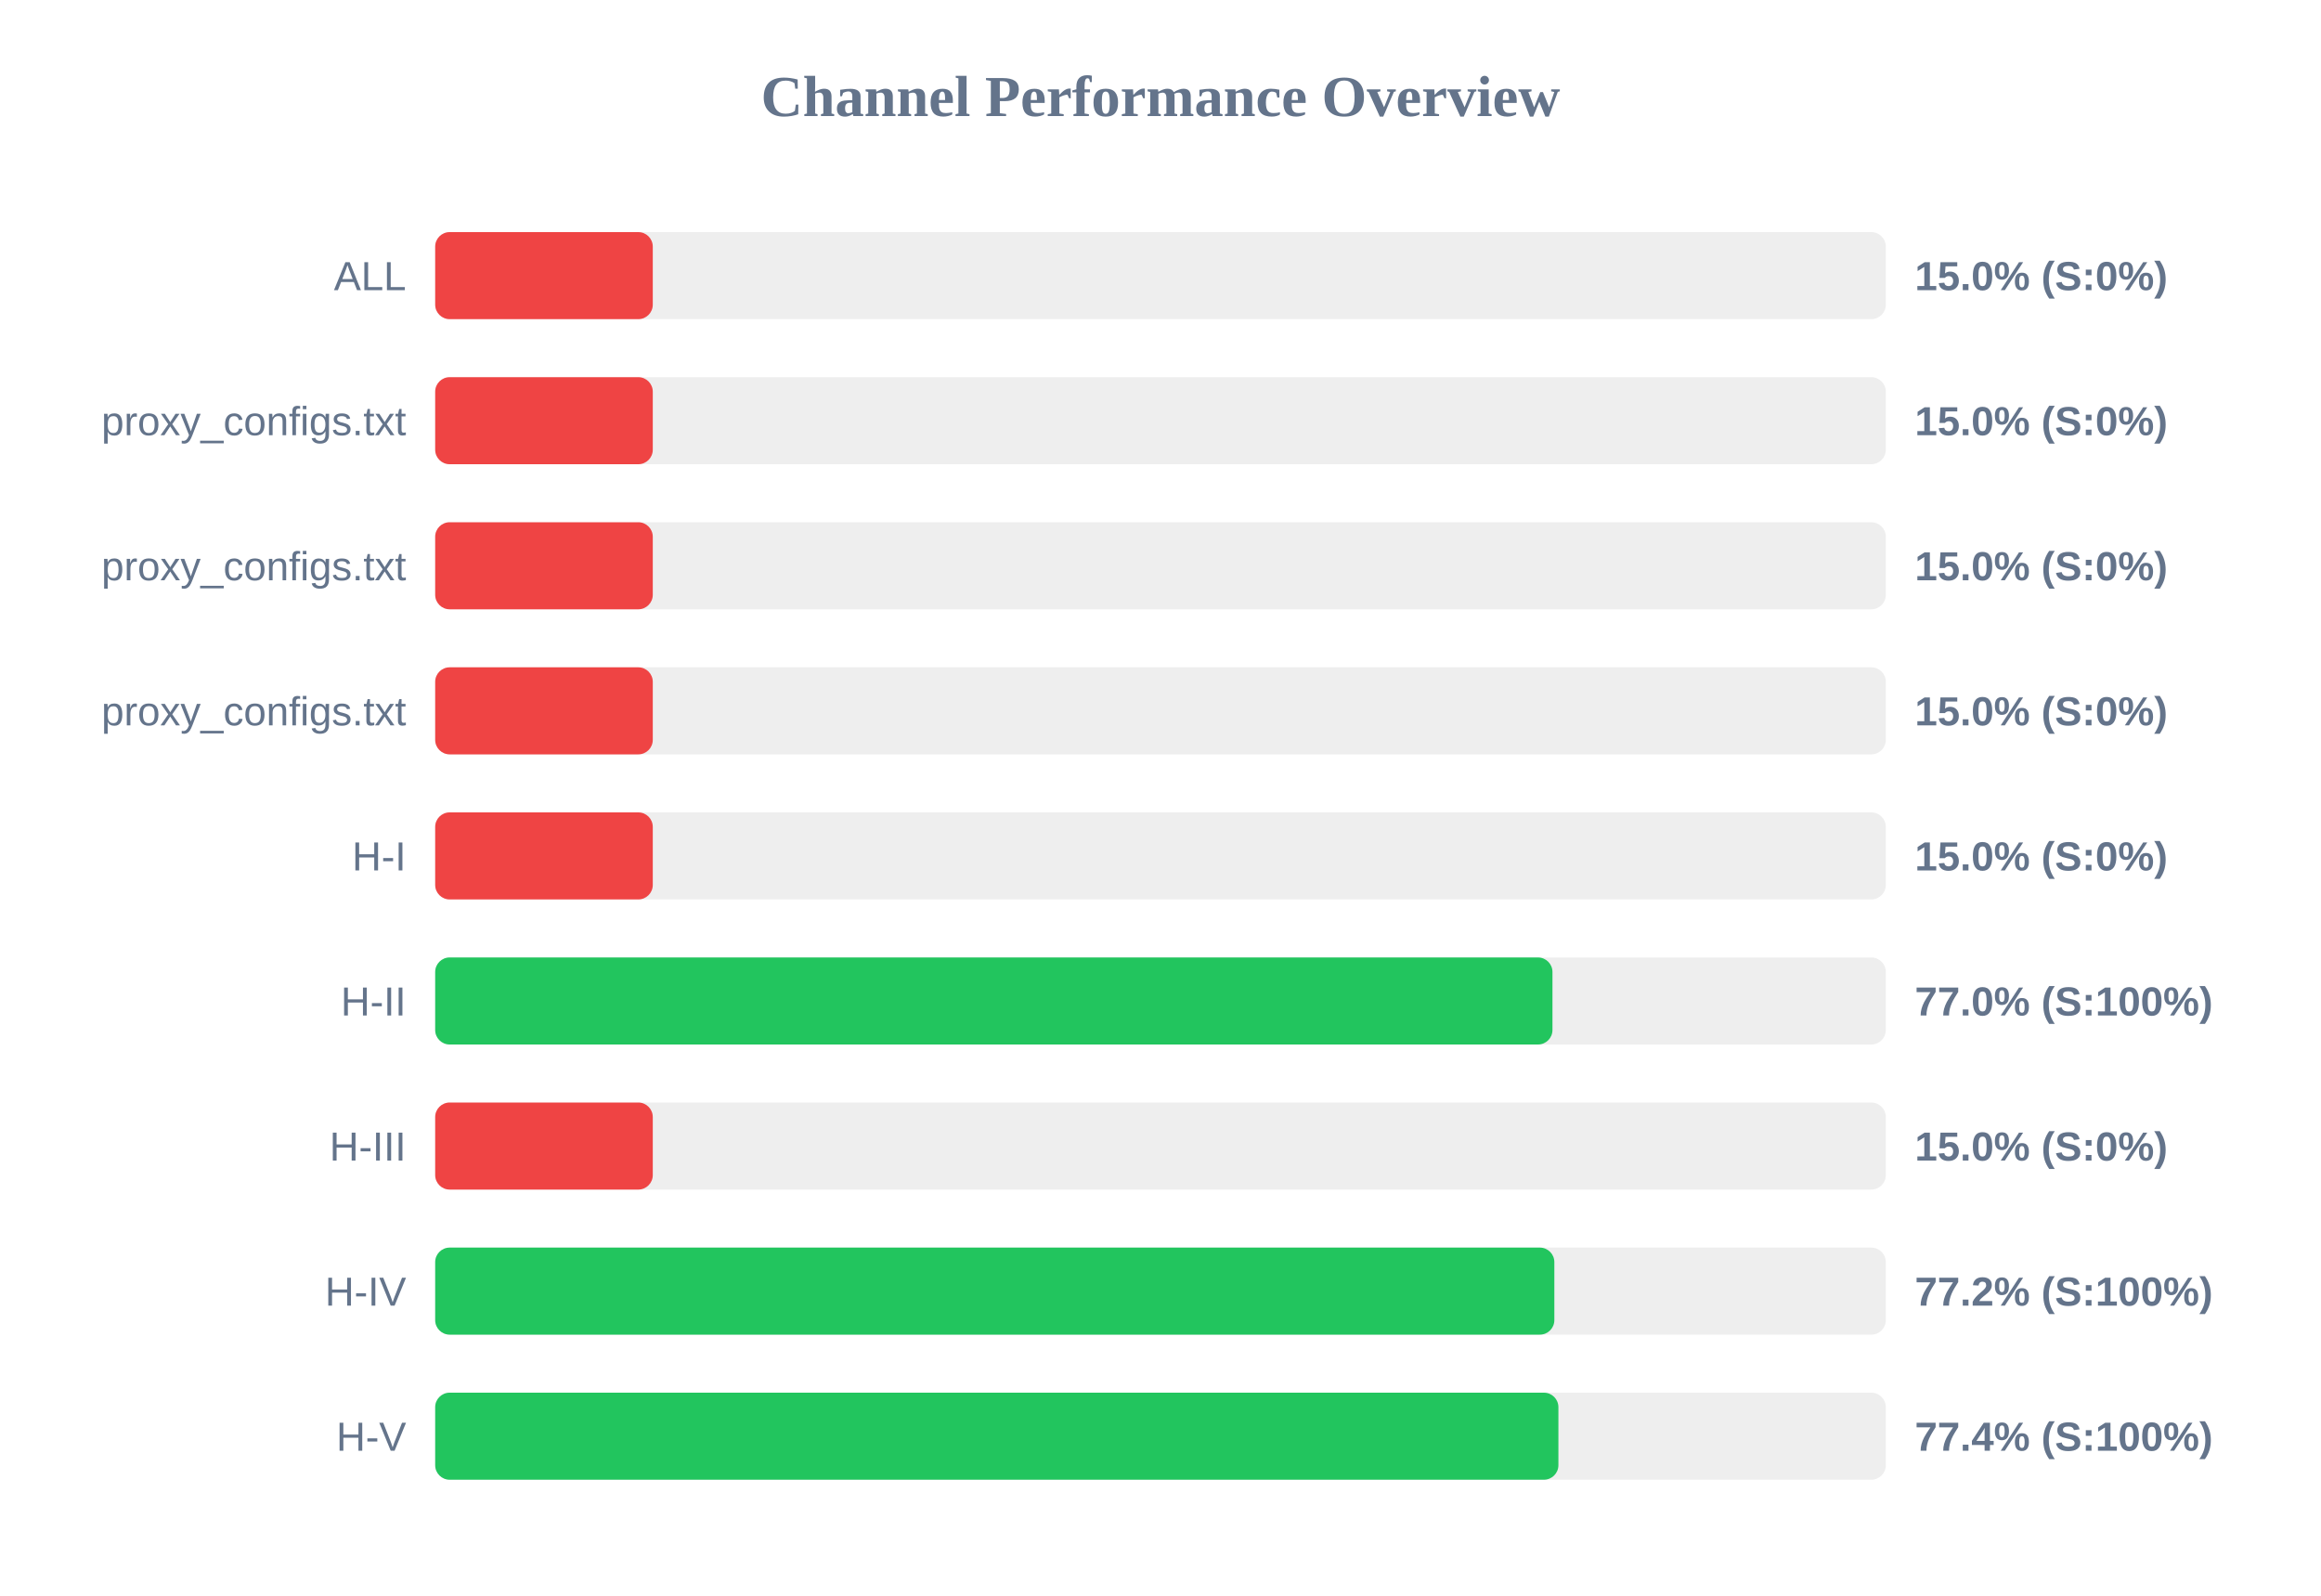
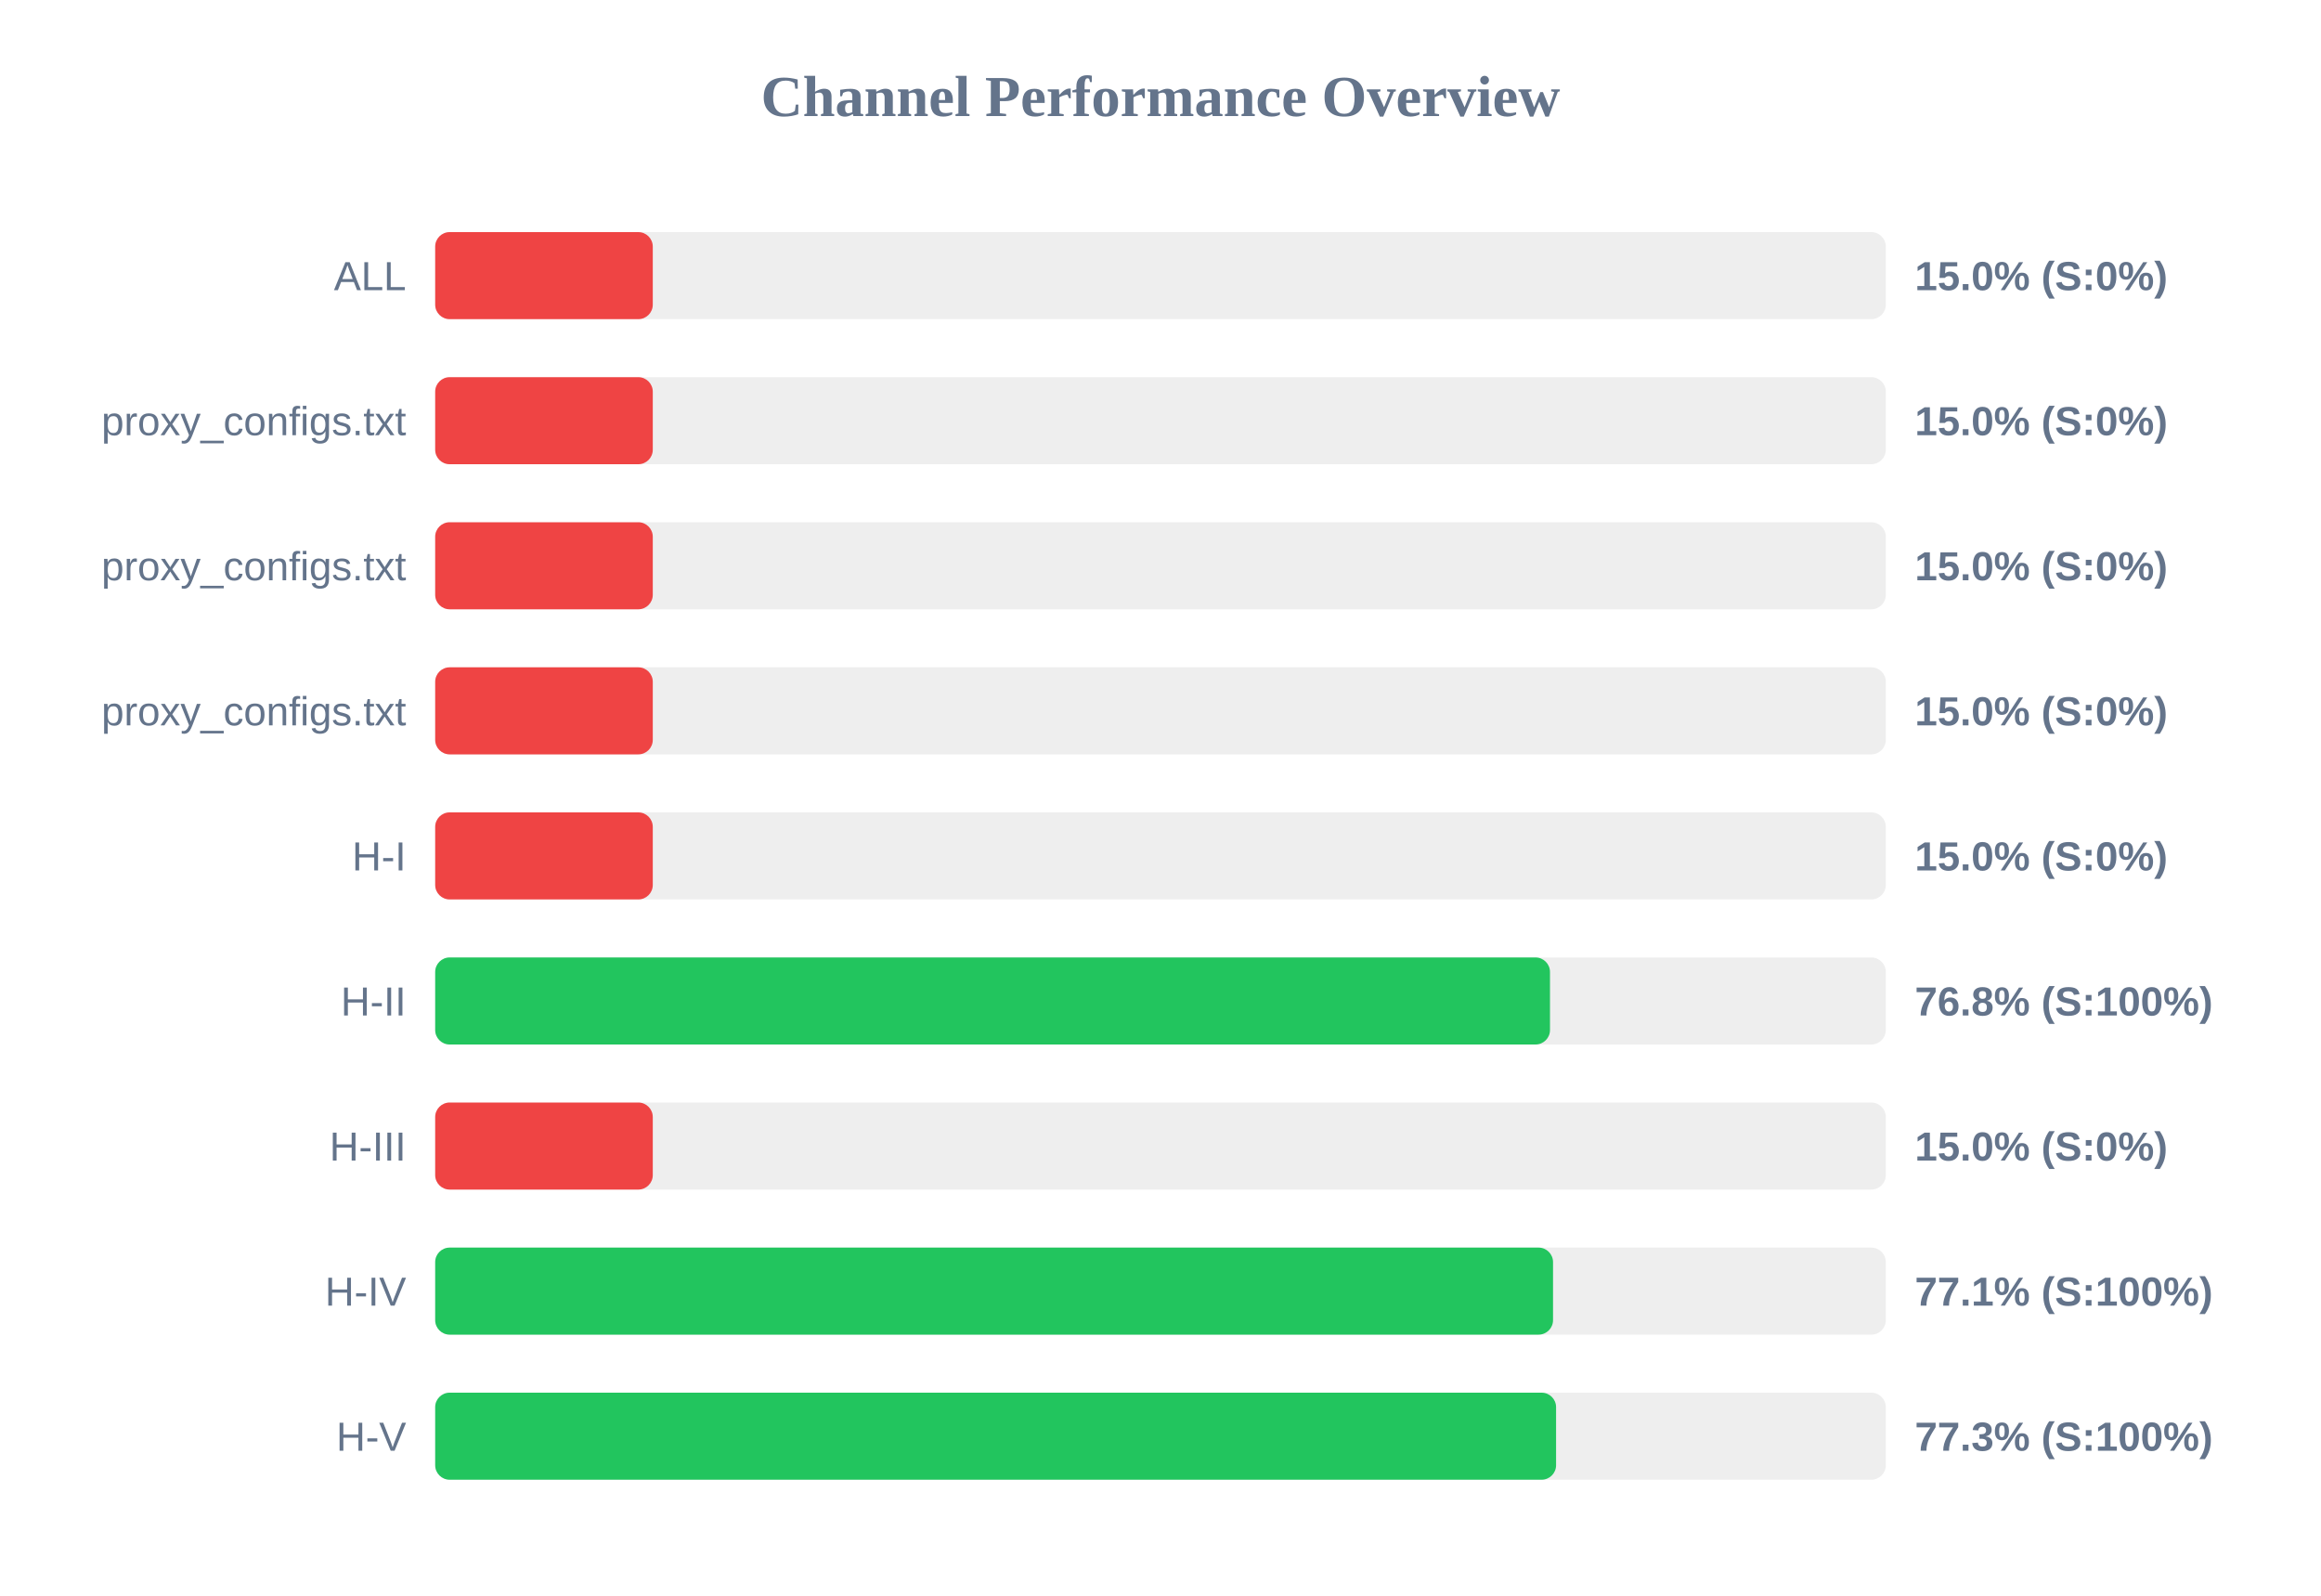
<svg xmlns="http://www.w3.org/2000/svg" width="800" height="550" version="1.1">
  <style>
        .row { font: 14px Arial; fill: #64748b; }
        .score { font: bold 14px Arial; fill: #64748b; }
    </style>
  <text x="400" y="40" text-anchor="middle" font-size="20px" font-weight="bold" fill="#64748b">Channel Performance Overview</text>
  <rect x="150" y="80" width="500" height="30" fill="#eee" rx="5" />
  <rect x="150" y="80" width="75.0" height="30" fill="#ef4444" rx="5" />
  <text x="140" y="100" text-anchor="end" class="row">ALL</text>
  <text x="660" y="100" text-anchor="start" class="score">15.0% (S:0%)</text>
  <rect x="150" y="130" width="500" height="30" fill="#eee" rx="5" />
  <rect x="150" y="130" width="75.0" height="30" fill="#ef4444" rx="5" />
  <text x="140" y="150" text-anchor="end" class="row">proxy_configs.txt</text>
  <text x="660" y="150" text-anchor="start" class="score">15.0% (S:0%)</text>
  <rect x="150" y="180" width="500" height="30" fill="#eee" rx="5" />
  <rect x="150" y="180" width="75.0" height="30" fill="#ef4444" rx="5" />
  <text x="140" y="200" text-anchor="end" class="row">proxy_configs.txt</text>
  <text x="660" y="200" text-anchor="start" class="score">15.0% (S:0%)</text>
  <rect x="150" y="230" width="500" height="30" fill="#eee" rx="5" />
  <rect x="150" y="230" width="75.0" height="30" fill="#ef4444" rx="5" />
  <text x="140" y="250" text-anchor="end" class="row">proxy_configs.txt</text>
  <text x="660" y="250" text-anchor="start" class="score">15.0% (S:0%)</text>
  <rect x="150" y="280" width="500" height="30" fill="#eee" rx="5" />
  <rect x="150" y="280" width="75.0" height="30" fill="#ef4444" rx="5" />
  <text x="140" y="300" text-anchor="end" class="row">H-I</text>
  <text x="660" y="300" text-anchor="start" class="score">15.0% (S:0%)</text>
  <rect x="150" y="330" width="500" height="30" fill="#eee" rx="5" />
-   <rect x="150" y="330" width="385.1" height="30" fill="#22c55e" rx="5" />
+   <rect x="150" y="330" width="384.25" height="30" fill="#22c55e" rx="5" />
  <text x="140" y="350" text-anchor="end" class="row">H-II</text>
-   <text x="660" y="350" text-anchor="start" class="score">77.0% (S:100%)</text>
+   <text x="660" y="350" text-anchor="start" class="score">76.8% (S:100%)</text>
  <rect x="150" y="380" width="500" height="30" fill="#eee" rx="5" />
  <rect x="150" y="380" width="75.0" height="30" fill="#ef4444" rx="5" />
  <text x="140" y="400" text-anchor="end" class="row">H-III</text>
  <text x="660" y="400" text-anchor="start" class="score">15.0% (S:0%)</text>
  <rect x="150" y="430" width="500" height="30" fill="#eee" rx="5" />
-   <rect x="150" y="430" width="385.75" height="30" fill="#22c55e" rx="5" />
+   <rect x="150" y="430" width="385.3" height="30" fill="#22c55e" rx="5" />
  <text x="140" y="450" text-anchor="end" class="row">H-IV</text>
-   <text x="660" y="450" text-anchor="start" class="score">77.2% (S:100%)</text>
+   <text x="660" y="450" text-anchor="start" class="score">77.1% (S:100%)</text>
  <rect x="150" y="480" width="500" height="30" fill="#eee" rx="5" />
-   <rect x="150" y="480" width="387.15" height="30" fill="#22c55e" rx="5" />
+   <rect x="150" y="480" width="386.35" height="30" fill="#22c55e" rx="5" />
  <text x="140" y="500" text-anchor="end" class="row">H-V</text>
-   <text x="660" y="500" text-anchor="start" class="score">77.4% (S:100%)</text>
+   <text x="660" y="500" text-anchor="start" class="score">77.3% (S:100%)</text>
</svg>
